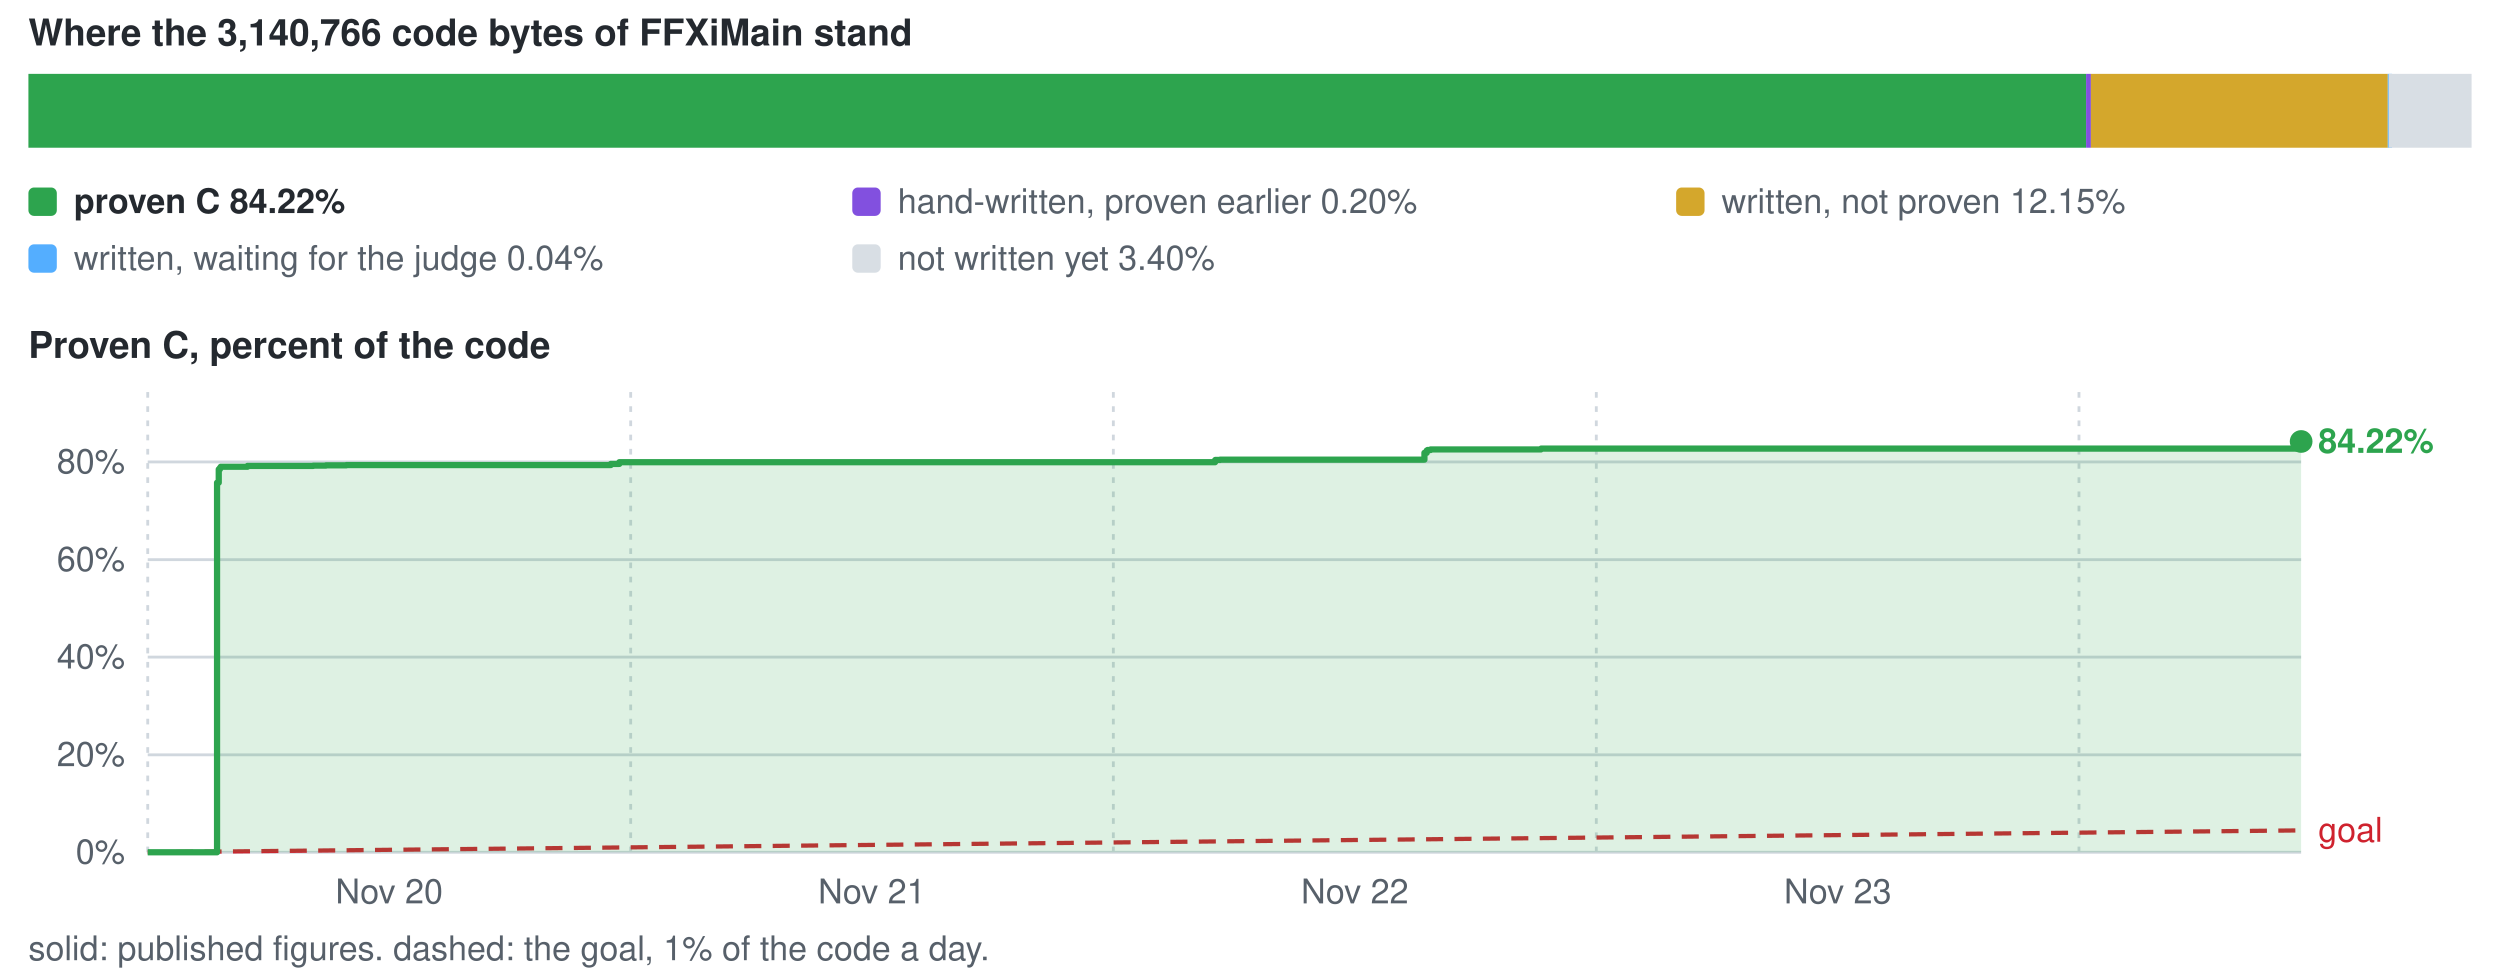
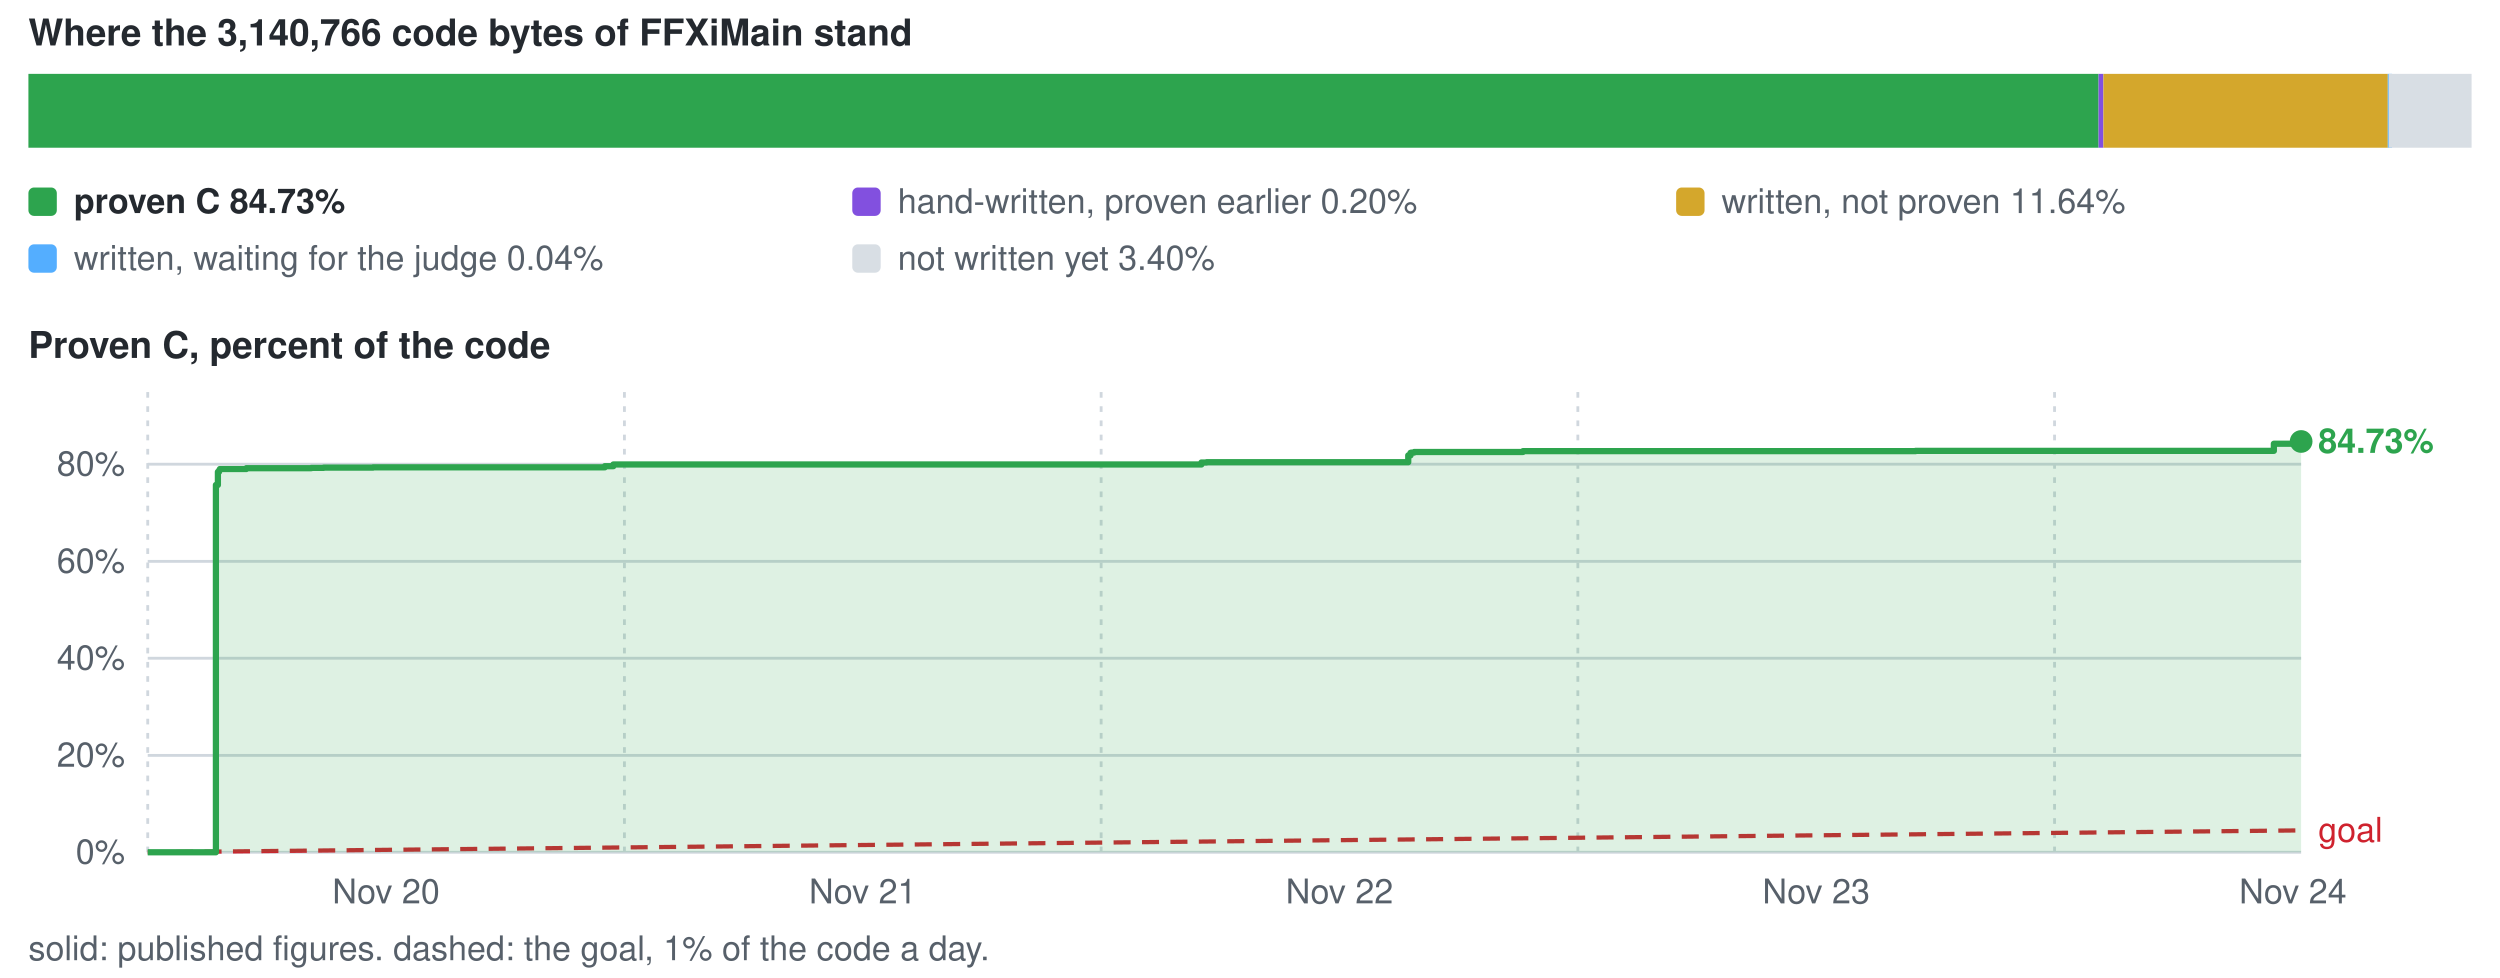
<svg xmlns="http://www.w3.org/2000/svg" viewBox="0 0 880 344" width="880" height="344" role="img" aria-label="conversion progress">
  <style>text{font-family:-apple-system,BlinkMacSystemFont,'Segoe UI',Helvetica,Arial,sans-serif;font-size:12px;fill:#57606a}.s{fill:#24292f;font-weight:600}.b{font-size:13px}</style>
  <text x="10" y="16" class="s b">Where the 3,140,766 code bytes of FFXiMain stand</text>
-   <rect x="10.0" y="26" width="724.3" height="26" fill="#2da44e" />
-   <rect x="734.3" y="26" width="1.7" height="26" fill="#8250df" />
-   <rect x="736.0" y="26" width="104.5" height="26" fill="#d4a72c" />
+   <rect x="10.0" y="26" width="728.7" height="26" fill="#2da44e" />
+   <rect x="738.7" y="26" width="1.7" height="26" fill="#8250df" />
+   <rect x="740.4" y="26" width="100.1" height="26" fill="#d4a72c" />
  <rect x="840.5" y="26" width="1.5" height="26" fill="#54aeff" />
  <rect x="840.8" y="26" width="29.2" height="26" fill="#d8dee4" />
  <rect x="10" y="66" width="10" height="10" rx="2" fill="#2da44e" />
-   <text x="26" y="75" class="s">proven C 84.22%</text>
+   <text x="26" y="75" class="s">proven C 84.73%</text>
  <rect x="300" y="66" width="10" height="10" rx="2" fill="#8250df" />
  <text x="316" y="75">hand-written, proven earlier 0.20%</text>
  <rect x="590" y="66" width="10" height="10" rx="2" fill="#d4a72c" />
-   <text x="606" y="75">written, not proven 12.15%</text>
+   <text x="606" y="75">written, not proven 11.64%</text>
  <rect x="10" y="86" width="10" height="10" rx="2" fill="#54aeff" />
  <text x="26" y="95">written, waiting for the judge 0.04%</text>
  <rect x="300" y="86" width="10" height="10" rx="2" fill="#d8dee4" />
  <text x="316" y="95">not written yet 3.40%</text>
  <text x="10" y="126" class="s b">Proven C, percent of the code</text>
  <line x1="52" y1="300.0" x2="810" y2="300.0" stroke="#d0d7de" stroke-width="1" />
  <text x="44" y="304.0" text-anchor="end">0%</text>
-   <line x1="52" y1="265.7" x2="810" y2="265.7" stroke="#d0d7de" stroke-width="1" />
-   <text x="44" y="269.7" text-anchor="end">20%</text>
-   <line x1="52" y1="231.3" x2="810" y2="231.3" stroke="#d0d7de" stroke-width="1" />
-   <text x="44" y="235.3" text-anchor="end">40%</text>
-   <line x1="52" y1="197.0" x2="810" y2="197.0" stroke="#d0d7de" stroke-width="1" />
-   <text x="44" y="201.0" text-anchor="end">60%</text>
-   <line x1="52" y1="162.6" x2="810" y2="162.6" stroke="#d0d7de" stroke-width="1" />
-   <text x="44" y="166.6" text-anchor="end">80%</text>
+   <line x1="52" y1="265.9" x2="810" y2="265.9" stroke="#d0d7de" stroke-width="1" />
+   <text x="44" y="269.9" text-anchor="end">20%</text>
+   <line x1="52" y1="231.7" x2="810" y2="231.7" stroke="#d0d7de" stroke-width="1" />
+   <text x="44" y="235.7" text-anchor="end">40%</text>
+   <line x1="52" y1="197.6" x2="810" y2="197.6" stroke="#d0d7de" stroke-width="1" />
+   <text x="44" y="201.6" text-anchor="end">60%</text>
+   <line x1="52" y1="163.4" x2="810" y2="163.4" stroke="#d0d7de" stroke-width="1" />
+   <text x="44" y="167.4" text-anchor="end">80%</text>
  <line x1="52.0" y1="138" x2="52.0" y2="300" stroke="#d0d7de" stroke-width="1" stroke-dasharray="2 3" />
-   <text x="137.0" y="318" text-anchor="middle">Nov 20</text>
-   <line x1="222.0" y1="138" x2="222.0" y2="300" stroke="#d0d7de" stroke-width="1" stroke-dasharray="2 3" />
-   <text x="306.9" y="318" text-anchor="middle">Nov 21</text>
-   <line x1="391.9" y1="138" x2="391.9" y2="300" stroke="#d0d7de" stroke-width="1" stroke-dasharray="2 3" />
-   <text x="476.9" y="318" text-anchor="middle">Nov 22</text>
-   <line x1="561.9" y1="138" x2="561.9" y2="300" stroke="#d0d7de" stroke-width="1" stroke-dasharray="2 3" />
-   <text x="646.9" y="318" text-anchor="middle">Nov 23</text>
-   <line x1="731.8" y1="138" x2="731.8" y2="300" stroke="#d0d7de" stroke-width="1" stroke-dasharray="2 3" />
+   <text x="135.9" y="318" text-anchor="middle">Nov 20</text>
+   <line x1="219.8" y1="138" x2="219.8" y2="300" stroke="#d0d7de" stroke-width="1" stroke-dasharray="2 3" />
+   <text x="303.7" y="318" text-anchor="middle">Nov 21</text>
+   <line x1="387.6" y1="138" x2="387.6" y2="300" stroke="#d0d7de" stroke-width="1" stroke-dasharray="2 3" />
+   <text x="471.5" y="318" text-anchor="middle">Nov 22</text>
+   <line x1="555.4" y1="138" x2="555.4" y2="300" stroke="#d0d7de" stroke-width="1" stroke-dasharray="2 3" />
+   <text x="639.3" y="318" text-anchor="middle">Nov 23</text>
+   <line x1="723.2" y1="138" x2="723.2" y2="300" stroke="#d0d7de" stroke-width="1" stroke-dasharray="2 3" />
+   <text x="807.1" y="318" text-anchor="middle">Nov 24</text>
  <line x1="52.0" y1="300.0" x2="810.0" y2="292.3" stroke="#cf222e" stroke-width="1.5" stroke-dasharray="6 4" />
  <text x="816.0" y="296.3" style="fill:#cf222e">goal</text>
-   <path d="M52.0 300.0 H76.4 V169.9 H77.0 V165.2 H77.4 V164.7 H77.6 V164.6 H77.7 V164.3 H77.7 V164.3 H87.1 V164.0 H90.5 V164.0 H94.4 V164.0 H94.4 V164.0 H97.1 V164.0 H102.5 V164.0 H106.3 V164.0 H110.3 V163.9 H114.7 V163.8 H121.9 V163.7 H132.3 V163.7 H145.9 V163.7 H215.0 V163.3 H215.1 V163.3 H218.0 V162.7 H220.0 V162.7 H223.9 V162.7 H426.0 V162.7 H427.7 V162.0 H427.8 V161.9 H427.9 V161.9 H429.5 V161.8 H431.5 V161.8 H442.5 V161.8 H501.4 V159.4 H502.2 V158.6 H502.5 V158.4 H502.6 V158.4 H502.6 V158.4 H503.6 V158.2 H509.4 V158.2 H542.4 V158.0 H542.5 V157.9 H542.5 V157.9 H551.9 V157.9 H682.3 V157.9 H682.4 V157.9 H690.8 V157.9 H810.0 V155.4 V300.0 H52.0 Z" fill="#2da44e" fill-opacity="0.16" />
-   <path d="M52.0 300.0 H76.4 V169.9 H77.0 V165.2 H77.4 V164.7 H77.6 V164.6 H77.7 V164.3 H77.7 V164.3 H87.1 V164.0 H90.5 V164.0 H94.4 V164.0 H94.4 V164.0 H97.1 V164.0 H102.5 V164.0 H106.3 V164.0 H110.3 V163.9 H114.7 V163.8 H121.9 V163.7 H132.3 V163.7 H145.9 V163.7 H215.0 V163.3 H215.1 V163.3 H218.0 V162.7 H220.0 V162.7 H223.9 V162.7 H426.0 V162.7 H427.7 V162.0 H427.8 V161.9 H427.9 V161.9 H429.5 V161.8 H431.5 V161.8 H442.5 V161.8 H501.4 V159.4 H502.2 V158.6 H502.5 V158.4 H502.6 V158.4 H502.6 V158.4 H503.6 V158.2 H509.4 V158.2 H542.4 V158.0 H542.5 V157.9 H542.5 V157.9 H551.9 V157.9 H682.3 V157.9 H682.4 V157.9 H690.8 V157.9 H810.0 V155.4" fill="none" stroke="#2da44e" stroke-width="2.2" stroke-linejoin="round" />
+   <path d="M52.0 300.0 H76.0 V170.7 H76.7 V166.1 H77.1 V165.6 H77.3 V165.5 H77.4 V165.1 H77.4 V165.1 H86.7 V164.8 H90.0 V164.8 H93.9 V164.8 H93.9 V164.8 H96.5 V164.8 H101.9 V164.8 H105.6 V164.8 H109.6 V164.7 H113.9 V164.6 H121.0 V164.6 H131.3 V164.5 H144.7 V164.5 H212.9 V164.1 H213.1 V164.1 H215.9 V163.5 H217.9 V163.5 H221.7 V163.5 H421.2 V163.5 H422.9 V162.8 H423.0 V162.8 H423.1 V162.8 H424.7 V162.7 H426.7 V162.7 H437.6 V162.7 H495.7 V160.3 H496.5 V159.4 H496.8 V159.3 H496.9 V159.3 H496.9 V159.3 H497.8 V159.1 H503.6 V159.1 H536.1 V158.8 H536.2 V158.8 H536.3 V158.8 H545.6 V158.8 H674.3 V158.7 H674.4 V158.7 H682.7 V158.7 H800.4 V156.2 H810.0 V155.4 V300.0 H52.0 Z" fill="#2da44e" fill-opacity="0.16" />
+   <path d="M52.0 300.0 H76.0 V170.7 H76.7 V166.1 H77.1 V165.6 H77.3 V165.5 H77.4 V165.1 H77.4 V165.1 H86.7 V164.8 H90.0 V164.8 H93.9 V164.8 H93.9 V164.8 H96.5 V164.8 H101.9 V164.8 H105.6 V164.8 H109.6 V164.7 H113.9 V164.6 H121.0 V164.6 H131.3 V164.5 H144.7 V164.5 H212.9 V164.1 H213.1 V164.1 H215.9 V163.5 H217.9 V163.5 H221.7 V163.5 H421.2 V163.5 H422.9 V162.8 H423.0 V162.8 H423.1 V162.8 H424.7 V162.7 H426.7 V162.7 H437.6 V162.7 H495.7 V160.3 H496.5 V159.4 H496.8 V159.3 H496.9 V159.3 H496.9 V159.3 H497.8 V159.1 H503.6 V159.1 H536.1 V158.8 H536.2 V158.8 H536.3 V158.8 H545.6 V158.8 H674.3 V158.7 H674.4 V158.7 H682.7 V158.7 H800.4 V156.2 H810.0 V155.4" fill="none" stroke="#2da44e" stroke-width="2.2" stroke-linejoin="round" />
  <circle cx="810.0" cy="155.4" r="4" fill="#2da44e" />
-   <text x="816.0" y="159.4" class="s" style="fill:#2da44e">84.22%</text>
+   <text x="816.0" y="159.4" class="s" style="fill:#2da44e">84.73%</text>
  <text x="10" y="338">solid: published figures. dashed: the goal, 1% of the code a day.</text>
</svg>
